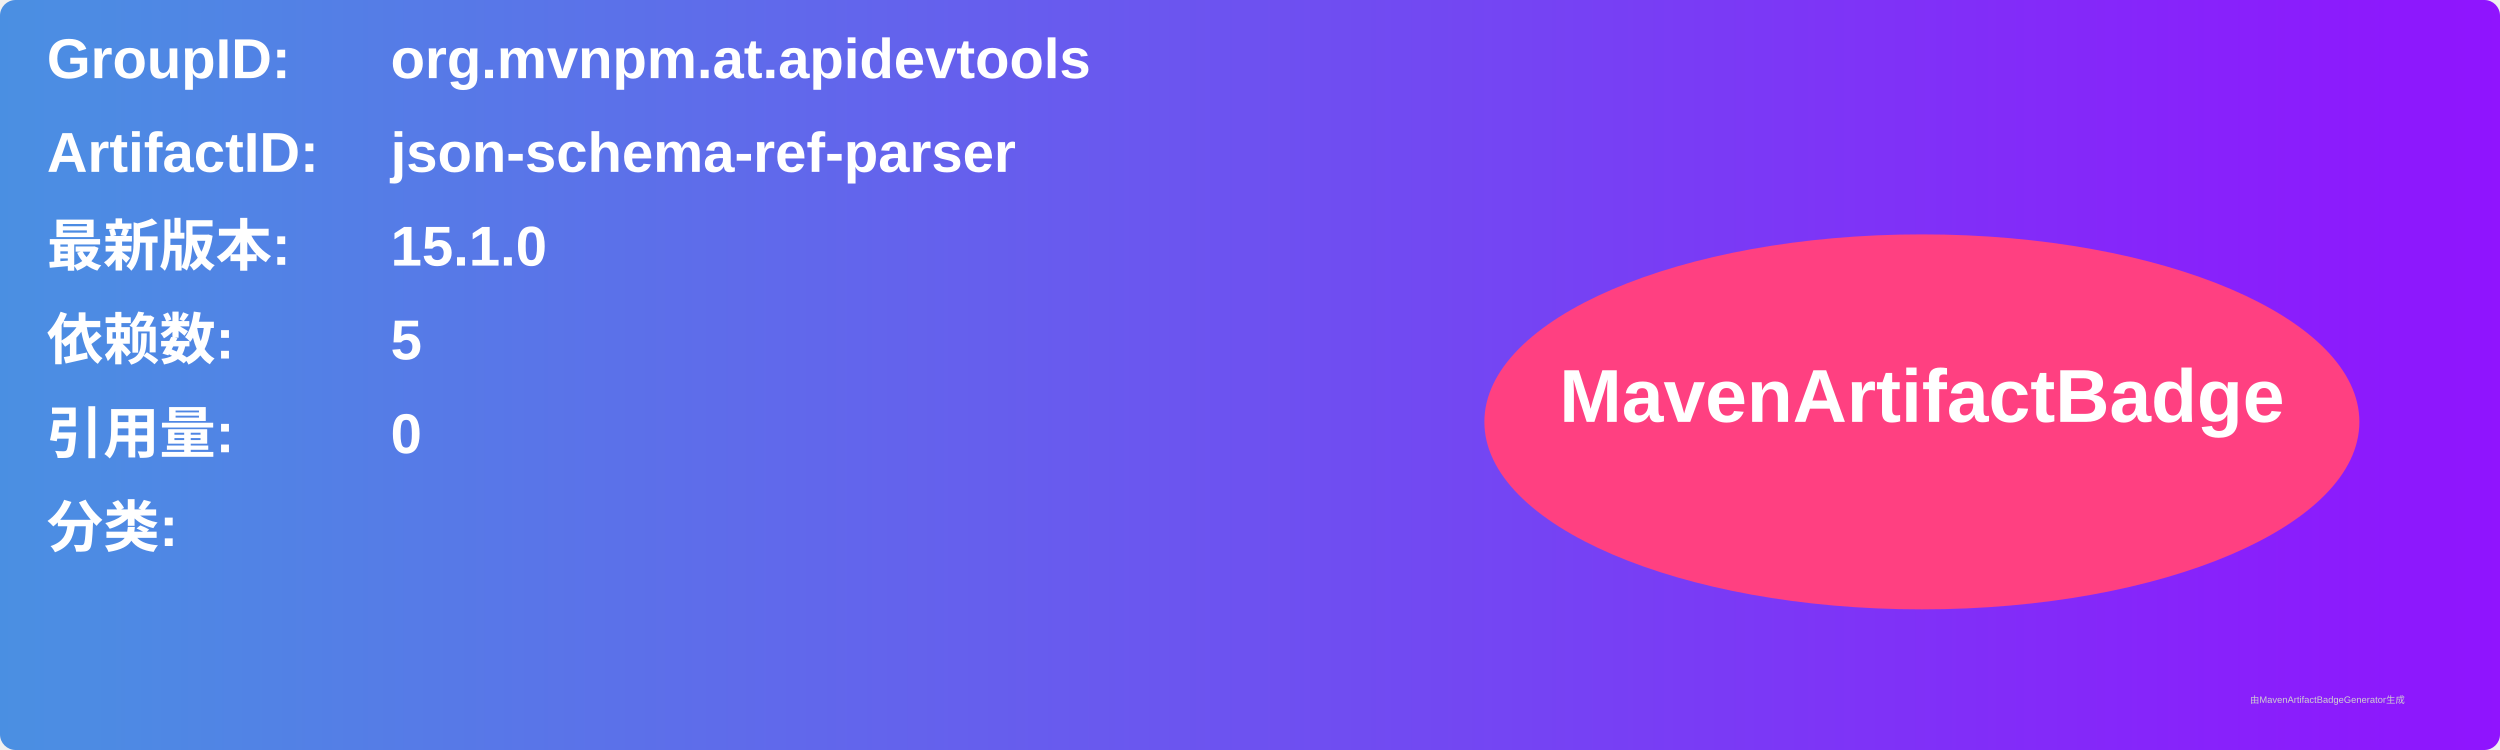
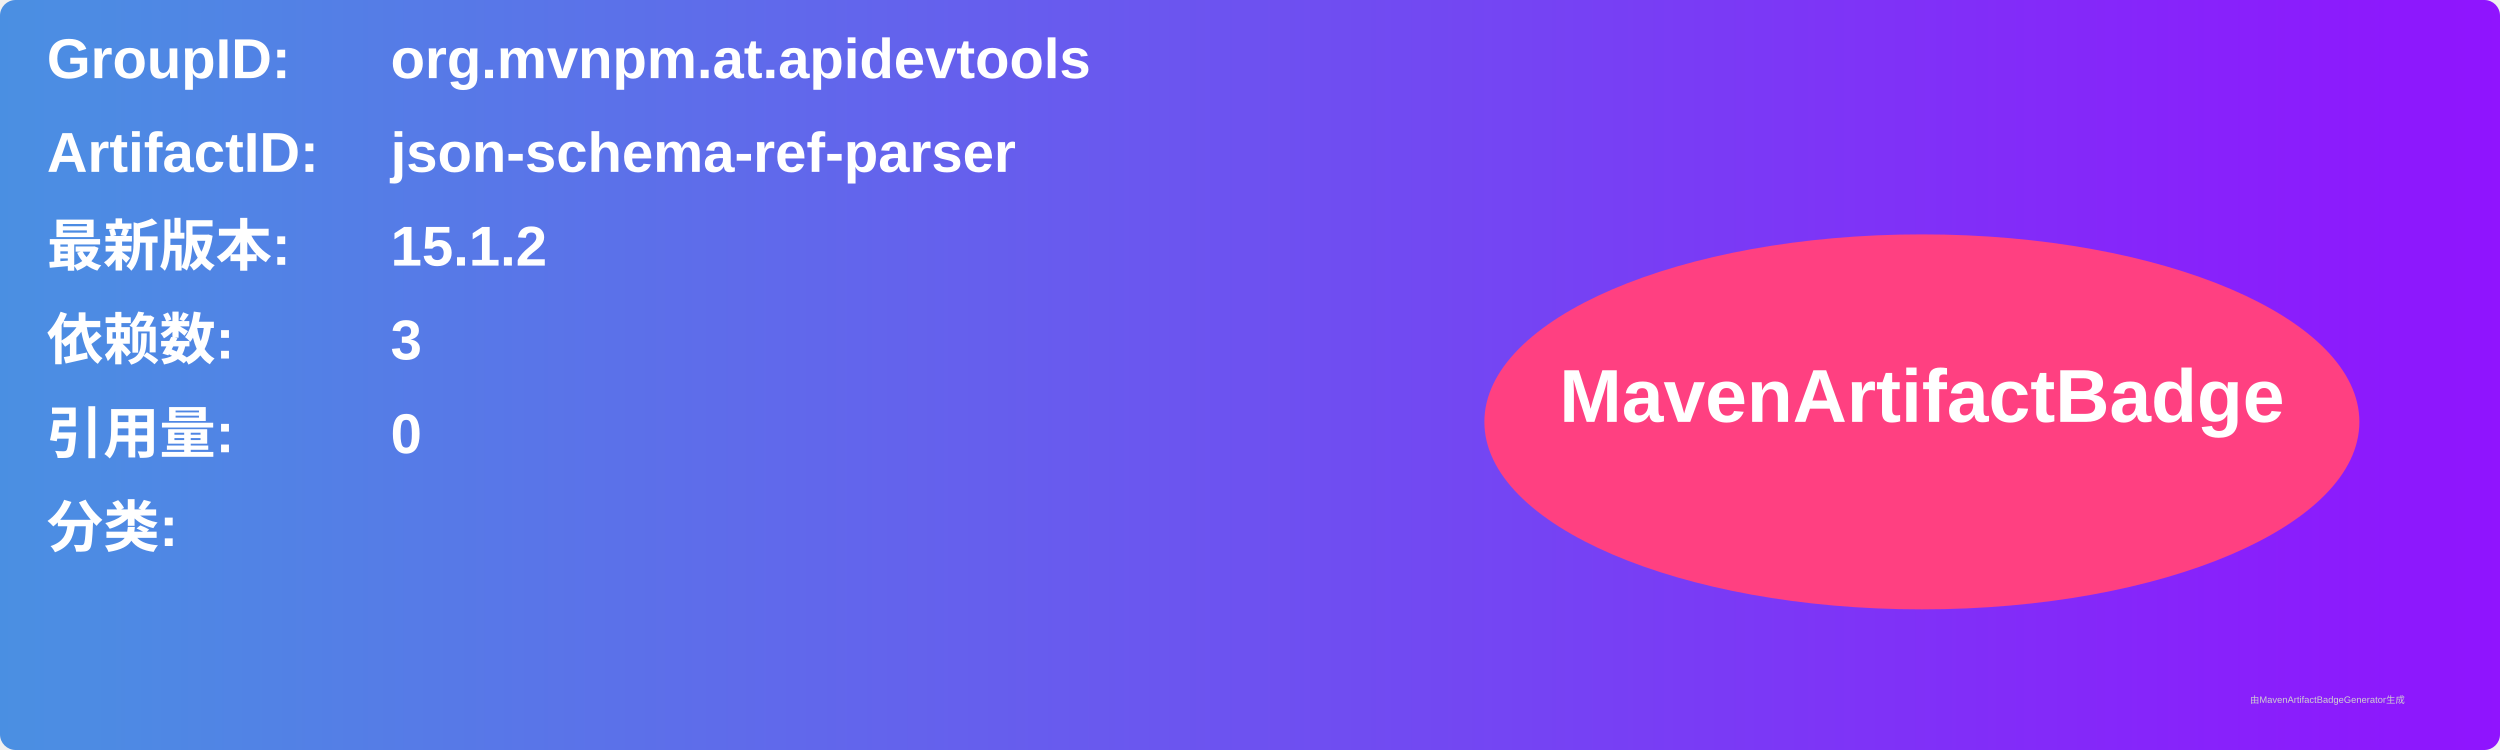
<svg xmlns="http://www.w3.org/2000/svg" width="800" height="240" viewBox="0 0 800 240">
  <linearGradient id="grad" x1="0%" y1="0%" x2="100%" y2="0%">
    <stop offset="0%" stop-color="#4a90e2" />
    <stop offset="100%" stop-color="#9013fe" />
  </linearGradient>
  <rect width="100%" height="100%" rx="5" ry="5" fill="url(#grad)" />
  <g transform="translate(15, 15)">
    <text x="0" y="10" font-family="Arial" font-size="18" fill="white" font-weight="bold" width="260">GroupID:</text>
    <text x="110" y="10" font-family="Arial" font-size="18" fill="white" font-weight="bold" width="460">org.mvnpm.at.apidevtools</text>
    <text x="0" y="40" font-family="Arial" font-size="18" fill="white" font-weight="bold" width="260">ArtifactID:</text>
    <text x="110" y="40" font-family="Arial" font-size="18" fill="white" font-weight="bold" width="460">json-schema-ref-parser</text>
    <text x="0" y="70" font-family="Arial" font-size="18" fill="white" font-weight="bold">最新版本:</text>
    <text x="110" y="70" font-family="Arial" font-size="18" fill="white" font-weight="bold">
-       <tspan font-weight="bold">15.1.0</tspan>
+       <tspan font-weight="bold">15.1.2</tspan>
    </text>
    <text x="0" y="100" font-family="Arial" font-size="18" fill="white" font-weight="bold">依赖数: </text>
    <text x="110" y="100" font-family="Arial" font-size="18" fill="white">
-       <tspan font-weight="bold">5</tspan>
+       <tspan font-weight="bold">3</tspan>
    </text>
    <text x="0" y="130" font-family="Arial" font-size="18" fill="white" font-weight="bold">引用量: </text>
    <text x="110" y="130" font-family="Arial" font-size="18" fill="white">
      <tspan font-weight="bold">0</tspan>
    </text>
    <text x="0" y="160" font-family="Arial" font-size="18" fill="white" font-weight="bold">分类:</text>
    <text x="10" y="190" font-family="Arial" font-size="10" fill="white">
      <tspan font-weight="bold" />
    </text>
    <ellipse cx="600" cy="120" rx="140" ry="60" fill="#ff4081" />
    <text x="600" y="120" text-anchor="middle" font-family="Arial" font-size="24" fill="white" font-weight="bold">MavenArtifactBadge</text>
  </g>
  <text x="720" y="225" font-family="Arial" font-size="3" fill="#d0d0d0">由MavenArtifactBadgeGenerator生成</text>
</svg>
